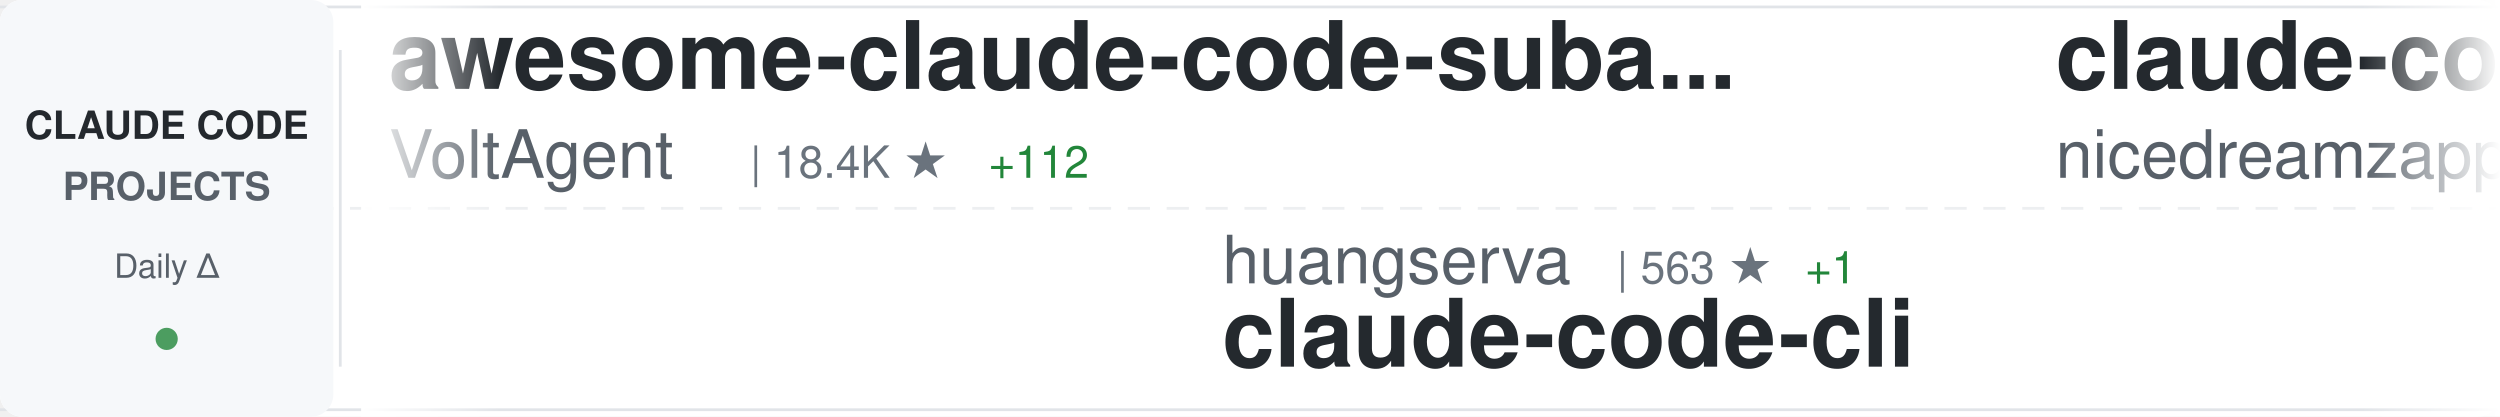
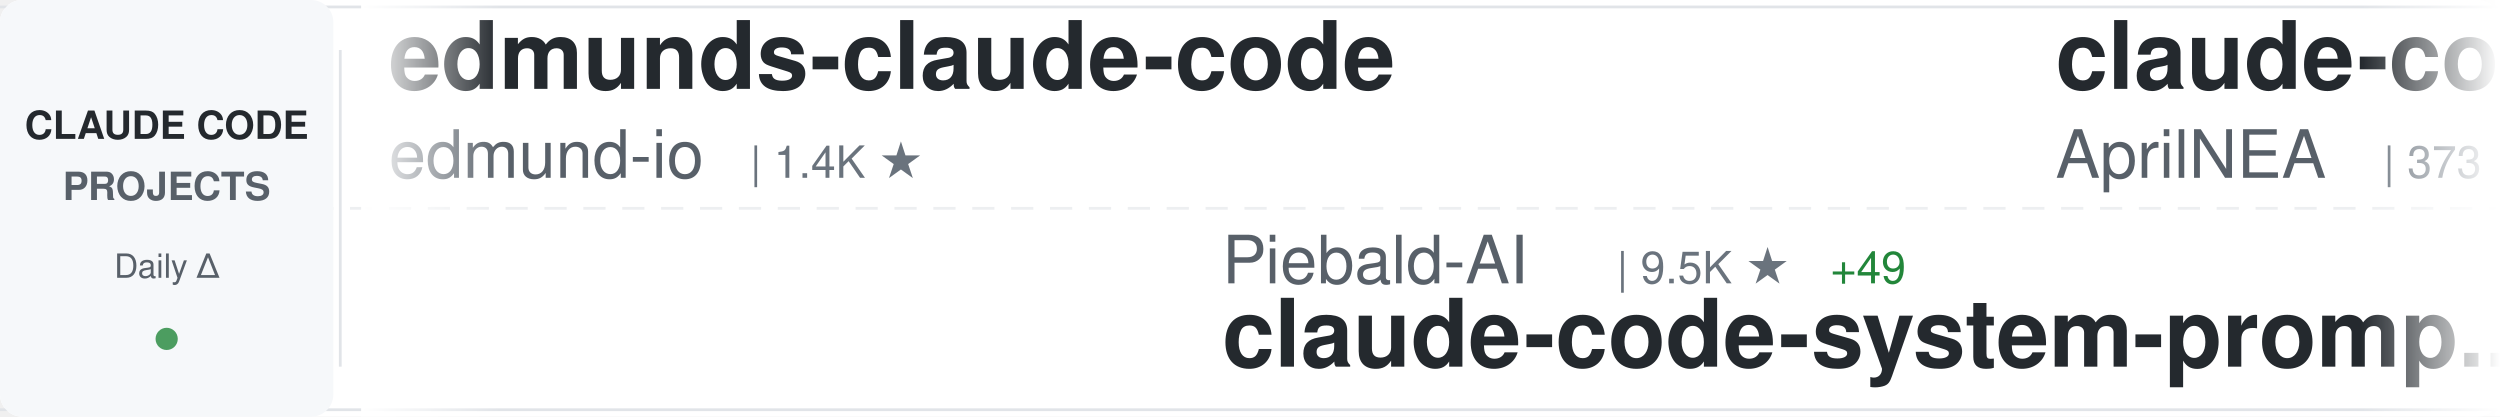
<svg xmlns="http://www.w3.org/2000/svg" width="900" height="150">
  <defs>
    <linearGradient id="awesomeLeftFade" x1="0%" y1="0%" x2="100%" y2="0%">
      <stop offset="0%" style="stop-color:#ffffff;stop-opacity:1" />
      <stop offset="100%" style="stop-color:#ffffff;stop-opacity:0" />
    </linearGradient>
    <linearGradient id="awesomeRightFade" x1="0%" y1="0%" x2="100%" y2="0%">
      <stop offset="0%" style="stop-color:#ffffff;stop-opacity:0" />
      <stop offset="100%" style="stop-color:#ffffff;stop-opacity:1" />
    </linearGradient>
  </defs>
  <rect width="900" height="150" fill="#ffffff" rx="8" />
  <rect x="0" y="2" width="900" height="1" fill="#e1e4e8" />
  <rect x="0" y="147" width="900" height="1" fill="#e1e4e8" />
  <line x1="0" y1="75" x2="900" y2="75" stroke="#e1e4e8" stroke-width="1" stroke-dasharray="8 6" opacity="0.6" />
  <rect x="0" y="0" width="120" height="150" fill="#f6f8fa" rx="8" />
  <text x="60" y="50" font-family="-apple-system, BlinkMacSystemFont, 'Segoe UI', Helvetica, Arial, sans-serif" font-size="14" font-weight="600" fill="#24292e" text-anchor="middle">CLAUDE CODE</text>
  <text x="60" y="72" font-family="-apple-system, BlinkMacSystemFont, 'Segoe UI', Helvetica, Arial, sans-serif" font-size="14" font-weight="600" fill="#586069" text-anchor="middle">PROJECTS</text>
  <text x="60" y="100" font-family="-apple-system, BlinkMacSystemFont, 'Segoe UI', Helvetica, Arial, sans-serif" font-size="12" font-weight="500" fill="#586069" text-anchor="middle">Daily Δ</text>
  <circle cx="60" cy="122" r="4" fill="#22863a" opacity="0.8" />
  <rect x="122" y="18" width="1" height="114" fill="#e1e4e8" />
  <clipPath id="awesomeTickerClip">
    <rect x="130" y="0" width="770" height="150" />
  </clipPath>
  <g clip-path="url(#awesomeTickerClip)">
    <g id="awesomeTickerItems">
      <animateTransform attributeName="transform" attributeType="XML" type="translate" from="0 0" to="-3000 0" dur="54s" repeatCount="indefinite" />
      <g transform="translate(0, 0)">
-         <text x="140" y="32" font-family="-apple-system, BlinkMacSystemFont, 'Segoe UI', Helvetica, Arial, sans-serif" font-size="34" font-weight="600" fill="#24292e">awesome-claude-code-suba...</text>
-         <text x="140" y="64" font-family="-apple-system, BlinkMacSystemFont, 'Segoe UI', Helvetica, Arial, sans-serif" font-size="24" font-weight="400" fill="#586069">VoltAgent</text>
-         <text x="270" y="64" font-family="-apple-system, BlinkMacSystemFont, 'Segoe UI', Helvetica, Arial, sans-serif" font-size="16" font-weight="500" fill="#6a737d">| 18.4K ★</text>
-         <text x="356" y="64" font-family="-apple-system, BlinkMacSystemFont, 'Segoe UI', Helvetica, Arial, sans-serif" font-size="16" font-weight="500" fill="#22863a"> +112</text>
+         <text x="140" y="32" font-family="-apple-system, BlinkMacSystemFont, 'Segoe UI', Helvetica, Arial, sans-serif" font-size="34" font-weight="600" fill="#24292e">edmunds-claude-code</text>
+         <text x="140" y="64" font-family="-apple-system, BlinkMacSystemFont, 'Segoe UI', Helvetica, Arial, sans-serif" font-size="24" font-weight="400" fill="#586069">edmund-io</text>
+         <text x="270" y="64" font-family="-apple-system, BlinkMacSystemFont, 'Segoe UI', Helvetica, Arial, sans-serif" font-size="16" font-weight="500" fill="#6a737d">| 1.4K ★</text>
      </g>
      <g transform="translate(300, 0)">
-         <text x="140" y="102" font-family="-apple-system, BlinkMacSystemFont, 'Segoe UI', Helvetica, Arial, sans-serif" font-size="24" font-weight="400" fill="#586069">huangserva</text>
-         <text x="282" y="102" font-family="-apple-system, BlinkMacSystemFont, 'Segoe UI', Helvetica, Arial, sans-serif" font-size="16" font-weight="500" fill="#6a737d">| 563 ★</text>
-         <text x="350" y="102" font-family="-apple-system, BlinkMacSystemFont, 'Segoe UI', Helvetica, Arial, sans-serif" font-size="16" font-weight="500" fill="#22863a"> +1</text>
-         <text x="140" y="132" font-family="-apple-system, BlinkMacSystemFont, 'Segoe UI', Helvetica, Arial, sans-serif" font-size="34" font-weight="600" fill="#24292e">claude-code-cli</text>
+         <text x="140" y="102" font-family="-apple-system, BlinkMacSystemFont, 'Segoe UI', Helvetica, Arial, sans-serif" font-size="24" font-weight="400" fill="#586069">Piebald-AI</text>
+         <text x="282" y="102" font-family="-apple-system, BlinkMacSystemFont, 'Segoe UI', Helvetica, Arial, sans-serif" font-size="16" font-weight="500" fill="#6a737d">| 9.5K ★</text>
+         <text x="359" y="102" font-family="-apple-system, BlinkMacSystemFont, 'Segoe UI', Helvetica, Arial, sans-serif" font-size="16" font-weight="500" fill="#22863a"> +49</text>
+         <text x="140" y="132" font-family="-apple-system, BlinkMacSystemFont, 'Segoe UI', Helvetica, Arial, sans-serif" font-size="34" font-weight="600" fill="#24292e">claude-code-system-promp...</text>
      </g>
      <g transform="translate(600, 0)">
-         <text x="140" y="32" font-family="-apple-system, BlinkMacSystemFont, 'Segoe UI', Helvetica, Arial, sans-serif" font-size="34" font-weight="600" fill="#24292e">claude-code-local</text>
-         <text x="140" y="64" font-family="-apple-system, BlinkMacSystemFont, 'Segoe UI', Helvetica, Arial, sans-serif" font-size="24" font-weight="400" fill="#586069">nicedreamzapp</text>
-         <text x="318" y="64" font-family="-apple-system, BlinkMacSystemFont, 'Segoe UI', Helvetica, Arial, sans-serif" font-size="16" font-weight="500" fill="#6a737d">| 2.2K ★</text>
-         <text x="395" y="64" font-family="-apple-system, BlinkMacSystemFont, 'Segoe UI', Helvetica, Arial, sans-serif" font-size="16" font-weight="500" fill="#22863a"> +43</text>
+         <text x="140" y="32" font-family="-apple-system, BlinkMacSystemFont, 'Segoe UI', Helvetica, Arial, sans-serif" font-size="34" font-weight="600" fill="#24292e">claude-code-source</text>
+         <text x="140" y="64" font-family="-apple-system, BlinkMacSystemFont, 'Segoe UI', Helvetica, Arial, sans-serif" font-size="24" font-weight="400" fill="#586069">AprilNEA</text>
+         <text x="258" y="64" font-family="-apple-system, BlinkMacSystemFont, 'Segoe UI', Helvetica, Arial, sans-serif" font-size="16" font-weight="500" fill="#6a737d">| 373 ★</text>
      </g>
      <g transform="translate(900, 0)">
-         <text x="140" y="102" font-family="-apple-system, BlinkMacSystemFont, 'Segoe UI', Helvetica, Arial, sans-serif" font-size="24" font-weight="400" fill="#586069">oboard</text>
-         <text x="234" y="102" font-family="-apple-system, BlinkMacSystemFont, 'Segoe UI', Helvetica, Arial, sans-serif" font-size="16" font-weight="500" fill="#6a737d">| 3.1K ★</text>
-         <text x="311" y="102" font-family="-apple-system, BlinkMacSystemFont, 'Segoe UI', Helvetica, Arial, sans-serif" font-size="16" font-weight="500" fill="#22863a"> +7</text>
-         <text x="140" y="132" font-family="-apple-system, BlinkMacSystemFont, 'Segoe UI', Helvetica, Arial, sans-serif" font-size="34" font-weight="600" fill="#24292e">claude-code-rev</text>
+         <text x="140" y="102" font-family="-apple-system, BlinkMacSystemFont, 'Segoe UI', Helvetica, Arial, sans-serif" font-size="24" font-weight="400" fill="#586069">OneRedOak</text>
+         <text x="270" y="102" font-family="-apple-system, BlinkMacSystemFont, 'Segoe UI', Helvetica, Arial, sans-serif" font-size="16" font-weight="500" fill="#6a737d">| 3.8K ★</text>
+         <text x="347" y="102" font-family="-apple-system, BlinkMacSystemFont, 'Segoe UI', Helvetica, Arial, sans-serif" font-size="16" font-weight="500" fill="#22863a"> +2</text>
+         <text x="140" y="132" font-family="-apple-system, BlinkMacSystemFont, 'Segoe UI', Helvetica, Arial, sans-serif" font-size="34" font-weight="600" fill="#24292e">claude-code-workflows</text>
      </g>
      <g transform="translate(1200, 0)">
-         <text x="140" y="32" font-family="-apple-system, BlinkMacSystemFont, 'Segoe UI', Helvetica, Arial, sans-serif" font-size="34" font-weight="600" fill="#24292e">claude-code-rust</text>
-         <text x="140" y="64" font-family="-apple-system, BlinkMacSystemFont, 'Segoe UI', Helvetica, Arial, sans-serif" font-size="24" font-weight="400" fill="#586069">lorryjovens-hub</text>
-         <text x="342" y="64" font-family="-apple-system, BlinkMacSystemFont, 'Segoe UI', Helvetica, Arial, sans-serif" font-size="16" font-weight="500" fill="#6a737d">| 1.5K ★</text>
-         <text x="419" y="64" font-family="-apple-system, BlinkMacSystemFont, 'Segoe UI', Helvetica, Arial, sans-serif" font-size="16" font-weight="500" fill="#22863a"> +12</text>
+         <text x="140" y="32" font-family="-apple-system, BlinkMacSystemFont, 'Segoe UI', Helvetica, Arial, sans-serif" font-size="34" font-weight="600" fill="#24292e">Claude-code</text>
+         <text x="140" y="64" font-family="-apple-system, BlinkMacSystemFont, 'Segoe UI', Helvetica, Arial, sans-serif" font-size="24" font-weight="400" fill="#586069">fazxes</text>
+         <text x="234" y="64" font-family="-apple-system, BlinkMacSystemFont, 'Segoe UI', Helvetica, Arial, sans-serif" font-size="16" font-weight="500" fill="#6a737d">| 211 ★</text>
      </g>
      <g transform="translate(1500, 0)">
-         <text x="140" y="102" font-family="-apple-system, BlinkMacSystemFont, 'Segoe UI', Helvetica, Arial, sans-serif" font-size="24" font-weight="400" fill="#586069">farion1231</text>
-         <text x="282" y="102" font-family="-apple-system, BlinkMacSystemFont, 'Segoe UI', Helvetica, Arial, sans-serif" font-size="16" font-weight="500" fill="#6a737d">| 51.3K ★</text>
-         <text x="368" y="102" font-family="-apple-system, BlinkMacSystemFont, 'Segoe UI', Helvetica, Arial, sans-serif" font-size="16" font-weight="500" fill="#22863a"> +668</text>
-         <text x="140" y="132" font-family="-apple-system, BlinkMacSystemFont, 'Segoe UI', Helvetica, Arial, sans-serif" font-size="34" font-weight="600" fill="#24292e">cc-switch</text>
+         <text x="140" y="102" font-family="-apple-system, BlinkMacSystemFont, 'Segoe UI', Helvetica, Arial, sans-serif" font-size="24" font-weight="400" fill="#586069">garrytan</text>
+         <text x="258" y="102" font-family="-apple-system, BlinkMacSystemFont, 'Segoe UI', Helvetica, Arial, sans-serif" font-size="16" font-weight="500" fill="#6a737d">| 83.4K ★</text>
+         <text x="344" y="102" font-family="-apple-system, BlinkMacSystemFont, 'Segoe UI', Helvetica, Arial, sans-serif" font-size="16" font-weight="500" fill="#22863a"> +772</text>
+         <text x="140" y="132" font-family="-apple-system, BlinkMacSystemFont, 'Segoe UI', Helvetica, Arial, sans-serif" font-size="34" font-weight="600" fill="#24292e">gstack</text>
      </g>
      <g transform="translate(1800, 0)">
-         <text x="140" y="32" font-family="-apple-system, BlinkMacSystemFont, 'Segoe UI', Helvetica, Arial, sans-serif" font-size="34" font-weight="600" fill="#24292e">claude-code-hub</text>
-         <text x="140" y="64" font-family="-apple-system, BlinkMacSystemFont, 'Segoe UI', Helvetica, Arial, sans-serif" font-size="24" font-weight="400" fill="#586069">ding113</text>
-         <text x="246" y="64" font-family="-apple-system, BlinkMacSystemFont, 'Segoe UI', Helvetica, Arial, sans-serif" font-size="16" font-weight="500" fill="#6a737d">| 2.7K ★</text>
-         <text x="323" y="64" font-family="-apple-system, BlinkMacSystemFont, 'Segoe UI', Helvetica, Arial, sans-serif" font-size="16" font-weight="500" fill="#22863a"> +12</text>
+         <text x="140" y="32" font-family="-apple-system, BlinkMacSystemFont, 'Segoe UI', Helvetica, Arial, sans-serif" font-size="34" font-weight="600" fill="#24292e">everything-claude-code</text>
+         <text x="140" y="64" font-family="-apple-system, BlinkMacSystemFont, 'Segoe UI', Helvetica, Arial, sans-serif" font-size="24" font-weight="400" fill="#586069">affaan-m</text>
+         <text x="258" y="64" font-family="-apple-system, BlinkMacSystemFont, 'Segoe UI', Helvetica, Arial, sans-serif" font-size="16" font-weight="500" fill="#6a737d">| 167.0K ★</text>
+         <text x="353" y="64" font-family="-apple-system, BlinkMacSystemFont, 'Segoe UI', Helvetica, Arial, sans-serif" font-size="16" font-weight="500" fill="#22863a"> +731</text>
      </g>
      <g transform="translate(2100, 0)">
-         <text x="140" y="102" font-family="-apple-system, BlinkMacSystemFont, 'Segoe UI', Helvetica, Arial, sans-serif" font-size="24" font-weight="400" fill="#586069">affaan-m</text>
-         <text x="258" y="102" font-family="-apple-system, BlinkMacSystemFont, 'Segoe UI', Helvetica, Arial, sans-serif" font-size="16" font-weight="500" fill="#6a737d">| 166.9K ★</text>
-         <text x="353" y="102" font-family="-apple-system, BlinkMacSystemFont, 'Segoe UI', Helvetica, Arial, sans-serif" font-size="16" font-weight="500" fill="#22863a"> +752</text>
-         <text x="140" y="132" font-family="-apple-system, BlinkMacSystemFont, 'Segoe UI', Helvetica, Arial, sans-serif" font-size="34" font-weight="600" fill="#24292e">everything-claude-code</text>
+         <text x="140" y="102" font-family="-apple-system, BlinkMacSystemFont, 'Segoe UI', Helvetica, Arial, sans-serif" font-size="24" font-weight="400" fill="#586069">LING71671</text>
+         <text x="270" y="102" font-family="-apple-system, BlinkMacSystemFont, 'Segoe UI', Helvetica, Arial, sans-serif" font-size="16" font-weight="500" fill="#6a737d">| 779 ★</text>
+         <text x="338" y="102" font-family="-apple-system, BlinkMacSystemFont, 'Segoe UI', Helvetica, Arial, sans-serif" font-size="16" font-weight="500" fill="#22863a"> +2</text>
+         <text x="140" y="132" font-family="-apple-system, BlinkMacSystemFont, 'Segoe UI', Helvetica, Arial, sans-serif" font-size="34" font-weight="600" fill="#24292e">Open-ClaudeCode</text>
      </g>
      <g transform="translate(2400, 0)">
-         <text x="140" y="32" font-family="-apple-system, BlinkMacSystemFont, 'Segoe UI', Helvetica, Arial, sans-serif" font-size="34" font-weight="600" fill="#24292e">claude-code-sourcemap</text>
-         <text x="140" y="64" font-family="-apple-system, BlinkMacSystemFont, 'Segoe UI', Helvetica, Arial, sans-serif" font-size="24" font-weight="400" fill="#586069">ChinaSiro</text>
-         <text x="270" y="64" font-family="-apple-system, BlinkMacSystemFont, 'Segoe UI', Helvetica, Arial, sans-serif" font-size="16" font-weight="500" fill="#6a737d">| 9.0K ★</text>
-         <text x="347" y="64" font-family="-apple-system, BlinkMacSystemFont, 'Segoe UI', Helvetica, Arial, sans-serif" font-size="16" font-weight="500" fill="#22863a"> +12</text>
+         <text x="140" y="32" font-family="-apple-system, BlinkMacSystemFont, 'Segoe UI', Helvetica, Arial, sans-serif" font-size="34" font-weight="600" fill="#24292e">ClaudeCode</text>
+         <text x="140" y="64" font-family="-apple-system, BlinkMacSystemFont, 'Segoe UI', Helvetica, Arial, sans-serif" font-size="24" font-weight="400" fill="#586069">guanshan</text>
+         <text x="258" y="64" font-family="-apple-system, BlinkMacSystemFont, 'Segoe UI', Helvetica, Arial, sans-serif" font-size="16" font-weight="500" fill="#6a737d">| 56 ★</text>
      </g>
      <g transform="translate(2700, 0)">
-         <text x="140" y="102" font-family="-apple-system, BlinkMacSystemFont, 'Segoe UI', Helvetica, Arial, sans-serif" font-size="24" font-weight="400" fill="#586069">slopus</text>
-         <text x="234" y="102" font-family="-apple-system, BlinkMacSystemFont, 'Segoe UI', Helvetica, Arial, sans-serif" font-size="16" font-weight="500" fill="#6a737d">| 19.2K ★</text>
-         <text x="320" y="102" font-family="-apple-system, BlinkMacSystemFont, 'Segoe UI', Helvetica, Arial, sans-serif" font-size="16" font-weight="500" fill="#22863a"> +62</text>
-         <text x="140" y="132" font-family="-apple-system, BlinkMacSystemFont, 'Segoe UI', Helvetica, Arial, sans-serif" font-size="34" font-weight="600" fill="#24292e">happy</text>
+         <text x="140" y="102" font-family="-apple-system, BlinkMacSystemFont, 'Segoe UI', Helvetica, Arial, sans-serif" font-size="24" font-weight="400" fill="#586069">ponponon</text>
+         <text x="258" y="102" font-family="-apple-system, BlinkMacSystemFont, 'Segoe UI', Helvetica, Arial, sans-serif" font-size="16" font-weight="500" fill="#6a737d">| 2.2K ★</text>
+         <text x="335" y="102" font-family="-apple-system, BlinkMacSystemFont, 'Segoe UI', Helvetica, Arial, sans-serif" font-size="16" font-weight="500" fill="#22863a"> +7</text>
+         <text x="140" y="132" font-family="-apple-system, BlinkMacSystemFont, 'Segoe UI', Helvetica, Arial, sans-serif" font-size="34" font-weight="600" fill="#24292e">claude_code_src</text>
      </g>
      <g transform="translate(3000, 0)">
-         <text x="140" y="32" font-family="-apple-system, BlinkMacSystemFont, 'Segoe UI', Helvetica, Arial, sans-serif" font-size="34" font-weight="600" fill="#24292e">awesome-claude-code-suba...</text>
-         <text x="140" y="64" font-family="-apple-system, BlinkMacSystemFont, 'Segoe UI', Helvetica, Arial, sans-serif" font-size="24" font-weight="400" fill="#586069">VoltAgent</text>
-         <text x="270" y="64" font-family="-apple-system, BlinkMacSystemFont, 'Segoe UI', Helvetica, Arial, sans-serif" font-size="16" font-weight="500" fill="#6a737d">| 18.4K ★</text>
-         <text x="356" y="64" font-family="-apple-system, BlinkMacSystemFont, 'Segoe UI', Helvetica, Arial, sans-serif" font-size="16" font-weight="500" fill="#22863a"> +112</text>
+         <text x="140" y="32" font-family="-apple-system, BlinkMacSystemFont, 'Segoe UI', Helvetica, Arial, sans-serif" font-size="34" font-weight="600" fill="#24292e">edmunds-claude-code</text>
+         <text x="140" y="64" font-family="-apple-system, BlinkMacSystemFont, 'Segoe UI', Helvetica, Arial, sans-serif" font-size="24" font-weight="400" fill="#586069">edmund-io</text>
+         <text x="270" y="64" font-family="-apple-system, BlinkMacSystemFont, 'Segoe UI', Helvetica, Arial, sans-serif" font-size="16" font-weight="500" fill="#6a737d">| 1.4K ★</text>
      </g>
      <g transform="translate(3300, 0)">
-         <text x="140" y="102" font-family="-apple-system, BlinkMacSystemFont, 'Segoe UI', Helvetica, Arial, sans-serif" font-size="24" font-weight="400" fill="#586069">huangserva</text>
-         <text x="282" y="102" font-family="-apple-system, BlinkMacSystemFont, 'Segoe UI', Helvetica, Arial, sans-serif" font-size="16" font-weight="500" fill="#6a737d">| 563 ★</text>
-         <text x="350" y="102" font-family="-apple-system, BlinkMacSystemFont, 'Segoe UI', Helvetica, Arial, sans-serif" font-size="16" font-weight="500" fill="#22863a"> +1</text>
-         <text x="140" y="132" font-family="-apple-system, BlinkMacSystemFont, 'Segoe UI', Helvetica, Arial, sans-serif" font-size="34" font-weight="600" fill="#24292e">claude-code-cli</text>
+         <text x="140" y="102" font-family="-apple-system, BlinkMacSystemFont, 'Segoe UI', Helvetica, Arial, sans-serif" font-size="24" font-weight="400" fill="#586069">Piebald-AI</text>
+         <text x="282" y="102" font-family="-apple-system, BlinkMacSystemFont, 'Segoe UI', Helvetica, Arial, sans-serif" font-size="16" font-weight="500" fill="#6a737d">| 9.5K ★</text>
+         <text x="359" y="102" font-family="-apple-system, BlinkMacSystemFont, 'Segoe UI', Helvetica, Arial, sans-serif" font-size="16" font-weight="500" fill="#22863a"> +49</text>
+         <text x="140" y="132" font-family="-apple-system, BlinkMacSystemFont, 'Segoe UI', Helvetica, Arial, sans-serif" font-size="34" font-weight="600" fill="#24292e">claude-code-system-promp...</text>
      </g>
      <g transform="translate(3600, 0)">
-         <text x="140" y="32" font-family="-apple-system, BlinkMacSystemFont, 'Segoe UI', Helvetica, Arial, sans-serif" font-size="34" font-weight="600" fill="#24292e">claude-code-local</text>
-         <text x="140" y="64" font-family="-apple-system, BlinkMacSystemFont, 'Segoe UI', Helvetica, Arial, sans-serif" font-size="24" font-weight="400" fill="#586069">nicedreamzapp</text>
-         <text x="318" y="64" font-family="-apple-system, BlinkMacSystemFont, 'Segoe UI', Helvetica, Arial, sans-serif" font-size="16" font-weight="500" fill="#6a737d">| 2.2K ★</text>
-         <text x="395" y="64" font-family="-apple-system, BlinkMacSystemFont, 'Segoe UI', Helvetica, Arial, sans-serif" font-size="16" font-weight="500" fill="#22863a"> +43</text>
+         <text x="140" y="32" font-family="-apple-system, BlinkMacSystemFont, 'Segoe UI', Helvetica, Arial, sans-serif" font-size="34" font-weight="600" fill="#24292e">claude-code-source</text>
+         <text x="140" y="64" font-family="-apple-system, BlinkMacSystemFont, 'Segoe UI', Helvetica, Arial, sans-serif" font-size="24" font-weight="400" fill="#586069">AprilNEA</text>
+         <text x="258" y="64" font-family="-apple-system, BlinkMacSystemFont, 'Segoe UI', Helvetica, Arial, sans-serif" font-size="16" font-weight="500" fill="#6a737d">| 373 ★</text>
      </g>
      <g transform="translate(3900, 0)">
-         <text x="140" y="102" font-family="-apple-system, BlinkMacSystemFont, 'Segoe UI', Helvetica, Arial, sans-serif" font-size="24" font-weight="400" fill="#586069">oboard</text>
-         <text x="234" y="102" font-family="-apple-system, BlinkMacSystemFont, 'Segoe UI', Helvetica, Arial, sans-serif" font-size="16" font-weight="500" fill="#6a737d">| 3.1K ★</text>
-         <text x="311" y="102" font-family="-apple-system, BlinkMacSystemFont, 'Segoe UI', Helvetica, Arial, sans-serif" font-size="16" font-weight="500" fill="#22863a"> +7</text>
-         <text x="140" y="132" font-family="-apple-system, BlinkMacSystemFont, 'Segoe UI', Helvetica, Arial, sans-serif" font-size="34" font-weight="600" fill="#24292e">claude-code-rev</text>
+         <text x="140" y="102" font-family="-apple-system, BlinkMacSystemFont, 'Segoe UI', Helvetica, Arial, sans-serif" font-size="24" font-weight="400" fill="#586069">OneRedOak</text>
+         <text x="270" y="102" font-family="-apple-system, BlinkMacSystemFont, 'Segoe UI', Helvetica, Arial, sans-serif" font-size="16" font-weight="500" fill="#6a737d">| 3.8K ★</text>
+         <text x="347" y="102" font-family="-apple-system, BlinkMacSystemFont, 'Segoe UI', Helvetica, Arial, sans-serif" font-size="16" font-weight="500" fill="#22863a"> +2</text>
+         <text x="140" y="132" font-family="-apple-system, BlinkMacSystemFont, 'Segoe UI', Helvetica, Arial, sans-serif" font-size="34" font-weight="600" fill="#24292e">claude-code-workflows</text>
      </g>
    </g>
  </g>
  <rect x="130" y="0" width="50" height="150" fill="url(#awesomeLeftFade)" />
  <rect x="850" y="0" width="50" height="150" fill="url(#awesomeRightFade)" />
</svg>
